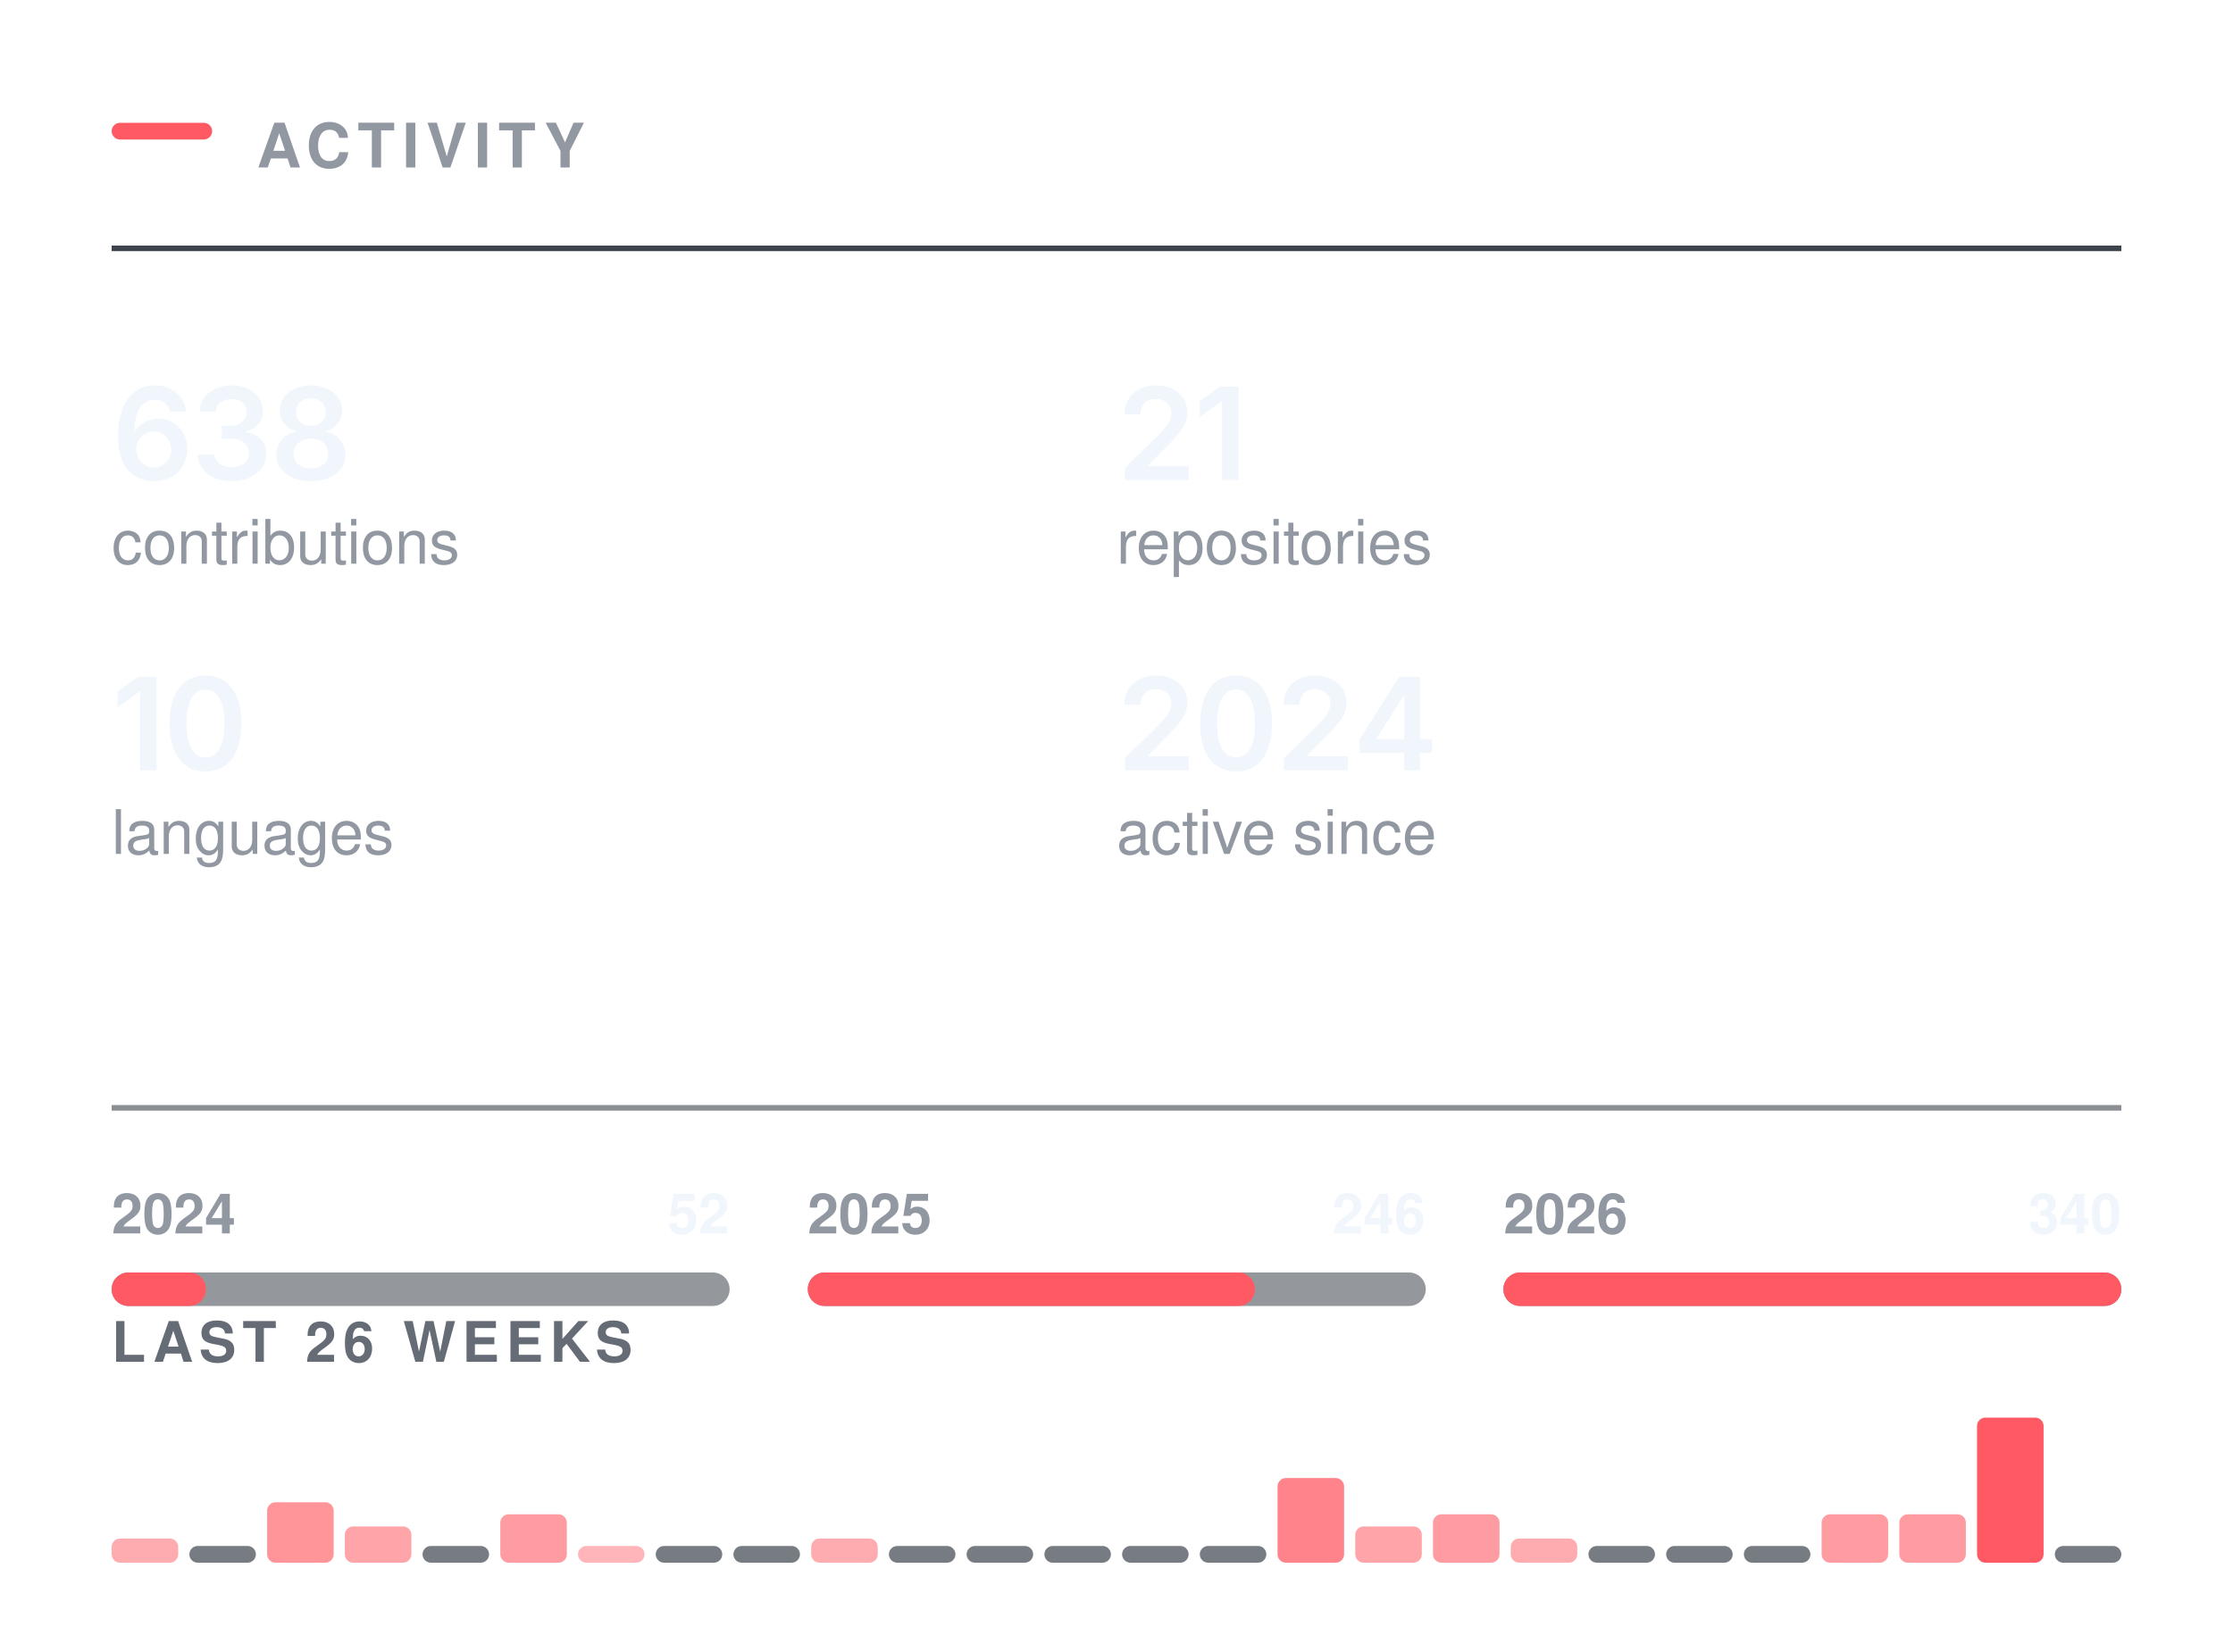
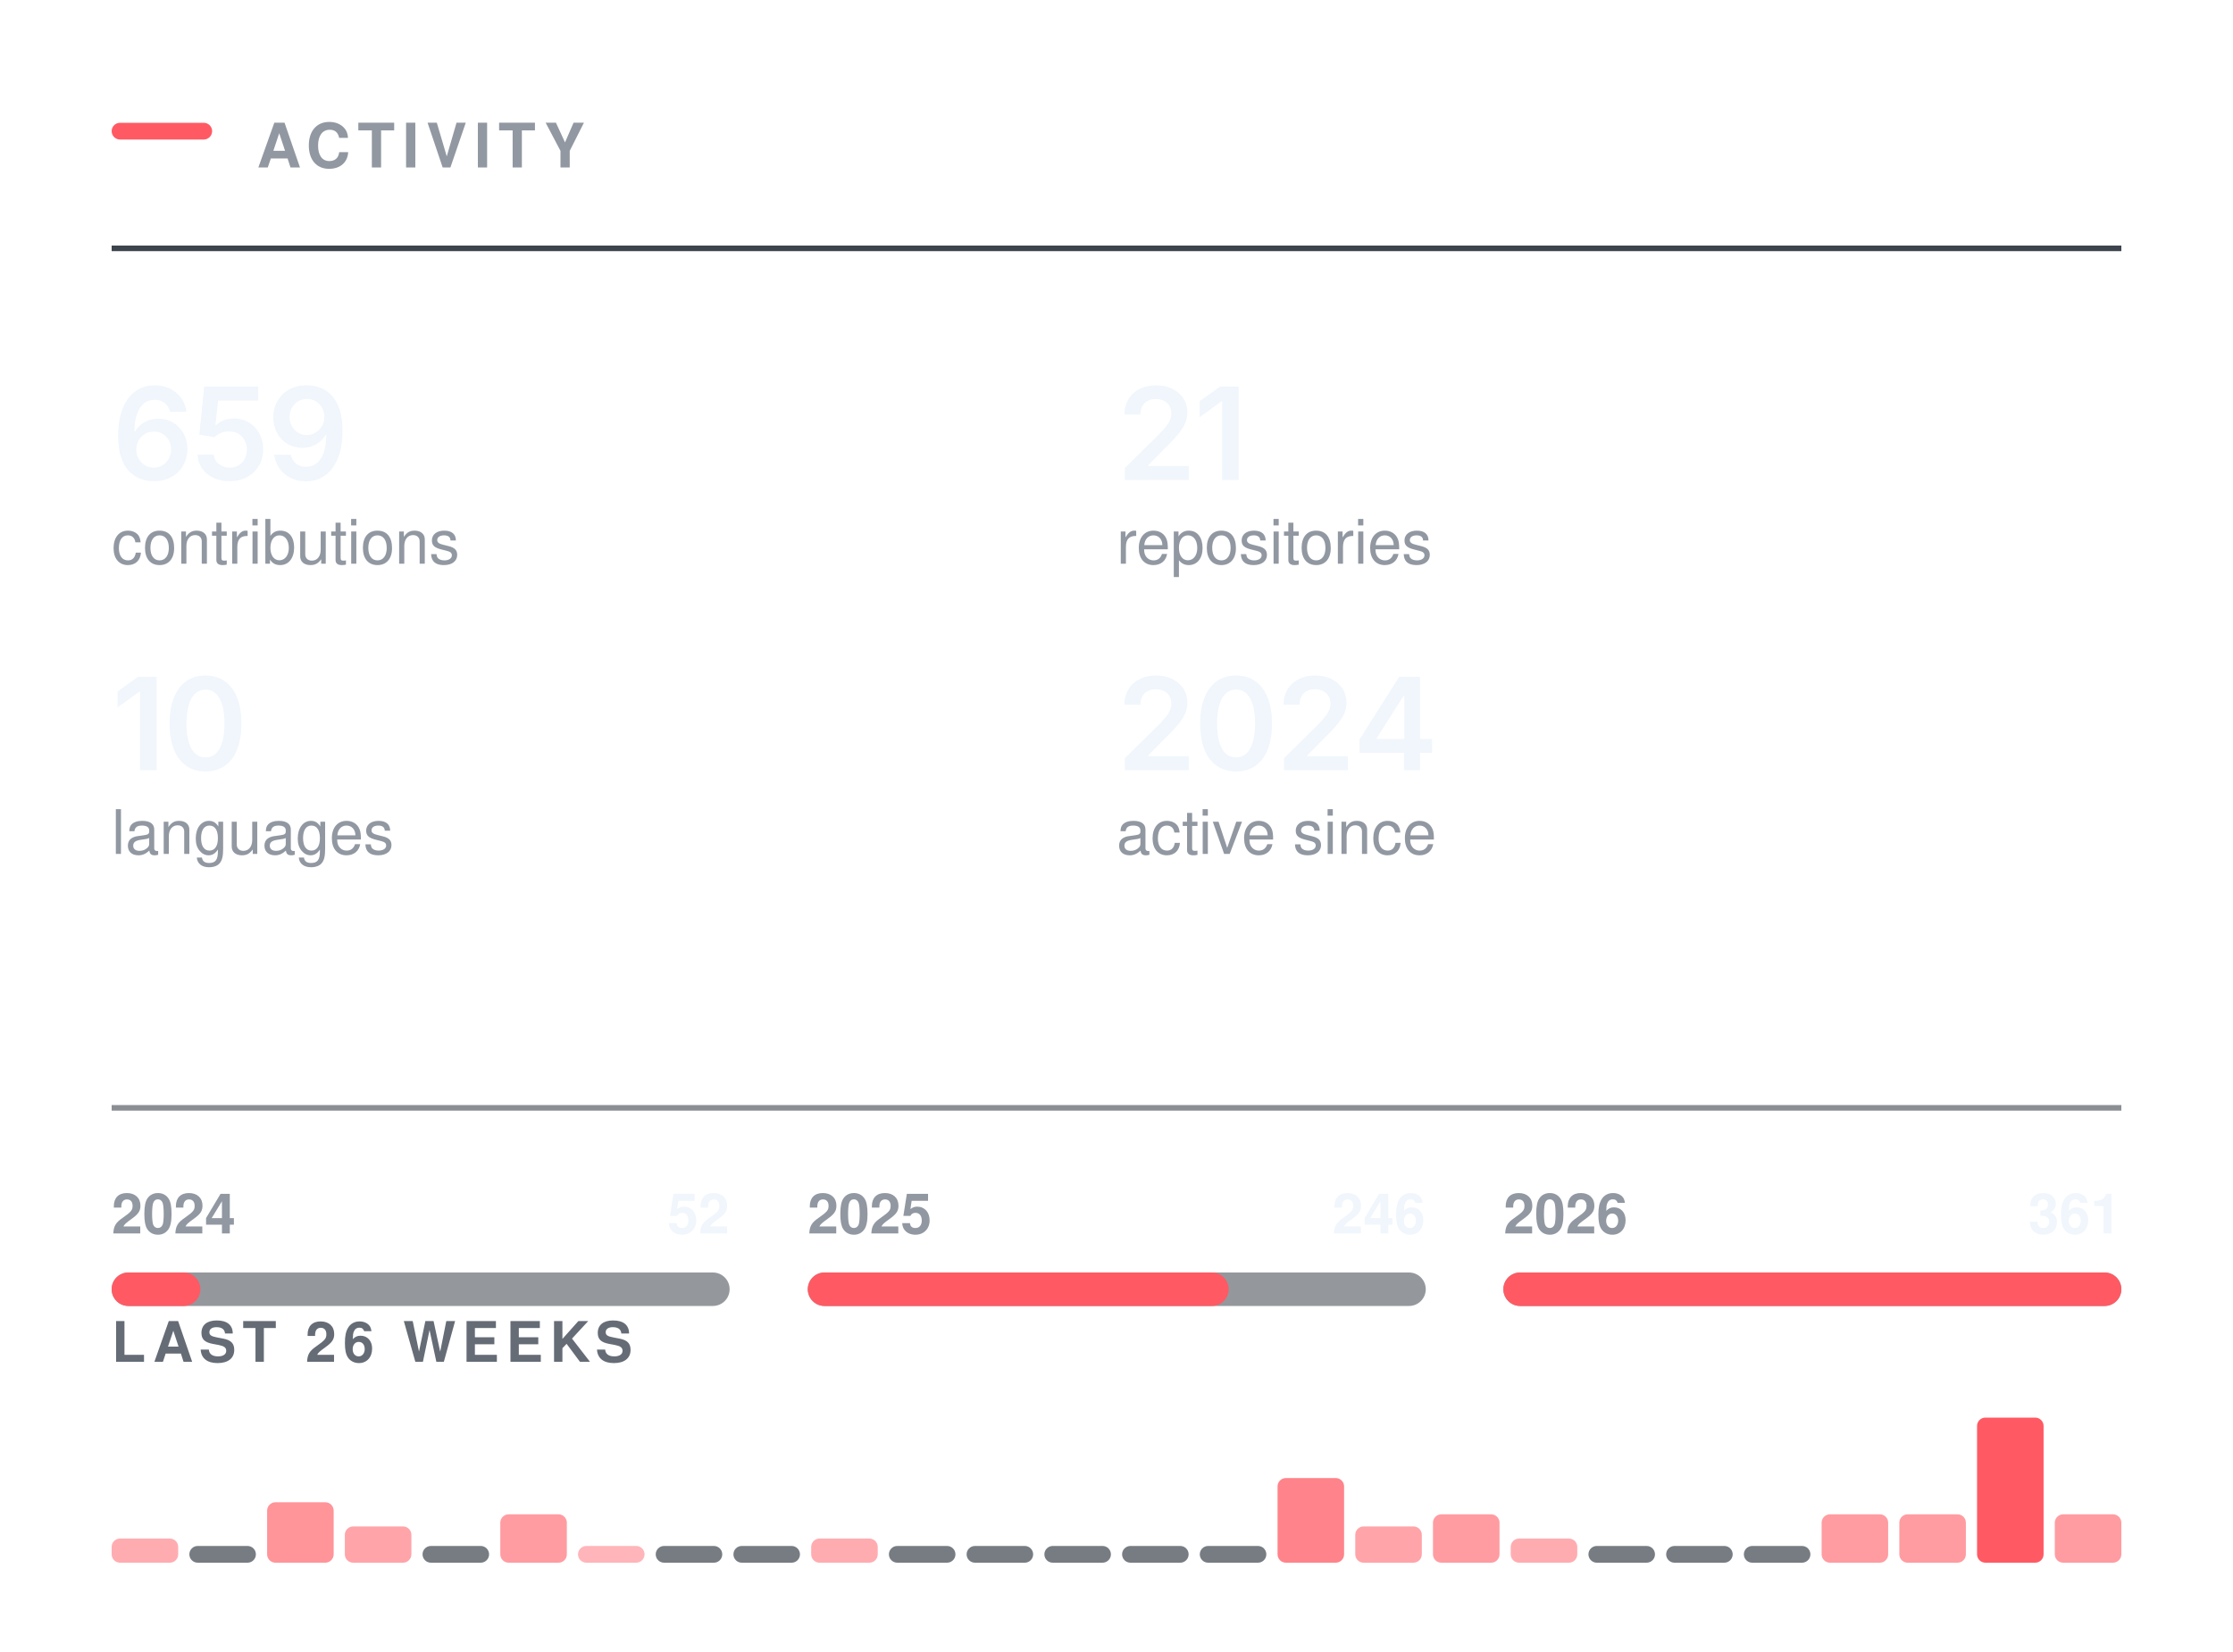
<svg xmlns="http://www.w3.org/2000/svg" width="400" height="296" viewBox="0 0 400 296" role="img" aria-labelledby="t" fill="none">
  <rect x="20.00" y="22.00" width="18" height="3" rx="1.5" fill="#FF5A63" />
  <text x="46.00" y="30.00" font-family="-apple-system,BlinkMacSystemFont,&quot;Segoe UI&quot;,Helvetica,Arial,&quot;Apple Color Emoji&quot;,&quot;Segoe UI Emoji&quot;,sans-serif" font-size="11" font-weight="600" fill="#9198a1" letter-spacing="1.3">ACTIVITY</text>
  <line x1="20.00" y1="44.5" x2="380.00" y2="44.5" stroke="#3d444d" stroke-width="1" />
  <g transform="translate(20.00,86.00)">
-     <path d="M7.54 0.22Q6.35 0.22 5.21 -0.19Q4.07 -0.6 3.15 -1.53Q2.23 -2.47 1.7 -4.03Q1.16 -5.58 1.16 -7.88Q1.16 -10.04 1.61 -11.72Q2.07 -13.4 2.93 -14.57Q3.78 -15.73 5 -16.35Q6.21 -16.96 7.72 -16.96Q9.28 -16.96 10.49 -16.34Q11.71 -15.72 12.47 -14.66Q13.22 -13.59 13.4 -12.23H10.46Q10.22 -13.2 9.51 -13.78Q8.8 -14.36 7.72 -14.36Q6.55 -14.36 5.73 -13.68Q4.92 -12.99 4.5 -11.72Q4.08 -10.44 4.08 -8.67H4.2Q4.6 -9.4 5.24 -9.92Q5.87 -10.43 6.68 -10.71Q7.48 -10.98 8.37 -10.98Q9.84 -10.98 11.01 -10.28Q12.19 -9.58 12.87 -8.35Q13.56 -7.12 13.56 -5.53Q13.56 -3.89 12.8 -2.58Q12.05 -1.28 10.7 -0.53Q9.34 0.22 7.54 0.22ZM7.52 -2.21Q8.41 -2.21 9.12 -2.64Q9.83 -3.08 10.24 -3.82Q10.65 -4.56 10.65 -5.47Q10.65 -6.37 10.25 -7.1Q9.85 -7.83 9.15 -8.25Q8.46 -8.68 7.56 -8.68Q6.9 -8.68 6.32 -8.43Q5.75 -8.18 5.32 -7.73Q4.89 -7.28 4.65 -6.69Q4.41 -6.11 4.41 -5.46Q4.41 -4.58 4.82 -3.84Q5.22 -3.1 5.93 -2.66Q6.64 -2.21 7.52 -2.21Z M21.52 0.22Q19.76 0.22 18.4 -0.38Q17.03 -0.99 16.24 -2.06Q15.46 -3.13 15.41 -4.54H18.43Q18.48 -3.85 18.89 -3.35Q19.3 -2.84 19.98 -2.57Q20.67 -2.29 21.52 -2.29Q22.42 -2.29 23.11 -2.61Q23.8 -2.92 24.2 -3.49Q24.6 -4.05 24.6 -4.8Q24.6 -5.56 24.2 -6.14Q23.79 -6.73 23.04 -7.06Q22.29 -7.39 21.22 -7.39H19.74V-9.7H21.22Q22.1 -9.7 22.76 -10.01Q23.42 -10.32 23.79 -10.87Q24.16 -11.42 24.16 -12.15Q24.16 -12.86 23.84 -13.39Q23.52 -13.91 22.93 -14.21Q22.34 -14.51 21.56 -14.51Q20.78 -14.51 20.13 -14.23Q19.48 -13.96 19.07 -13.45Q18.67 -12.95 18.65 -12.23H15.76Q15.78 -13.63 16.56 -14.7Q17.35 -15.76 18.65 -16.36Q19.96 -16.96 21.58 -16.96Q23.25 -16.96 24.49 -16.33Q25.72 -15.7 26.4 -14.65Q27.08 -13.6 27.08 -12.33Q27.08 -10.92 26.25 -9.96Q25.42 -9.01 24.06 -8.7V-8.57Q25.23 -8.41 26.04 -7.88Q26.85 -7.34 27.27 -6.51Q27.69 -5.68 27.69 -4.64Q27.69 -3.23 26.89 -2.13Q26.09 -1.03 24.71 -0.4Q23.32 0.22 21.52 0.22Z M35.7 0.22Q33.89 0.22 32.49 -0.39Q31.09 -1 30.29 -2.06Q29.5 -3.12 29.5 -4.48Q29.5 -5.53 29.96 -6.41Q30.42 -7.3 31.21 -7.9Q32.01 -8.49 32.99 -8.66V-8.76Q31.7 -9.05 30.91 -10.09Q30.11 -11.13 30.11 -12.48Q30.11 -13.77 30.83 -14.78Q31.56 -15.79 32.82 -16.37Q34.08 -16.96 35.7 -16.96Q37.31 -16.96 38.57 -16.37Q39.83 -15.79 40.56 -14.78Q41.29 -13.77 41.29 -12.48Q41.29 -11.13 40.49 -10.09Q39.69 -9.05 38.42 -8.76V-8.66Q39.4 -8.49 40.19 -7.9Q40.98 -7.3 41.45 -6.41Q41.91 -5.53 41.91 -4.48Q41.91 -3.12 41.11 -2.06Q40.32 -1 38.91 -0.39Q37.51 0.22 35.7 0.22ZM35.7 -2.09Q36.64 -2.09 37.34 -2.41Q38.04 -2.74 38.42 -3.33Q38.81 -3.92 38.81 -4.69Q38.81 -5.5 38.41 -6.11Q38 -6.73 37.3 -7.09Q36.6 -7.45 35.7 -7.45Q34.8 -7.45 34.1 -7.09Q33.39 -6.74 32.98 -6.12Q32.58 -5.5 32.58 -4.69Q32.58 -3.92 32.96 -3.34Q33.34 -2.75 34.05 -2.42Q34.76 -2.09 35.7 -2.09ZM35.7 -9.71Q36.48 -9.71 37.07 -10.03Q37.67 -10.34 38.01 -10.9Q38.36 -11.46 38.36 -12.19Q38.36 -12.92 38.03 -13.45Q37.69 -13.99 37.09 -14.3Q36.49 -14.6 35.7 -14.6Q34.9 -14.6 34.3 -14.3Q33.7 -13.99 33.37 -13.45Q33.04 -12.92 33.04 -12.19Q33.04 -11.46 33.38 -10.9Q33.71 -10.34 34.32 -10.03Q34.93 -9.71 35.7 -9.71Z" fill="#f0f6fc" />
+     <path d="M7.54 0.22Q6.35 0.22 5.21 -0.19Q4.07 -0.6 3.15 -1.53Q2.23 -2.47 1.7 -4.03Q1.16 -5.58 1.16 -7.88Q1.16 -10.04 1.61 -11.72Q2.07 -13.4 2.93 -14.57Q3.78 -15.73 5 -16.35Q6.21 -16.96 7.72 -16.96Q9.28 -16.96 10.49 -16.34Q11.71 -15.72 12.47 -14.66Q13.22 -13.59 13.4 -12.23H10.46Q10.22 -13.2 9.51 -13.78Q8.8 -14.36 7.72 -14.36Q6.55 -14.36 5.73 -13.68Q4.92 -12.99 4.5 -11.72Q4.08 -10.44 4.08 -8.67H4.2Q4.6 -9.4 5.24 -9.92Q5.87 -10.43 6.68 -10.71Q7.48 -10.98 8.37 -10.98Q9.84 -10.98 11.01 -10.28Q12.19 -9.58 12.87 -8.35Q13.56 -7.12 13.56 -5.53Q13.56 -3.89 12.8 -2.58Q12.05 -1.28 10.7 -0.53Q9.34 0.22 7.54 0.22ZM7.52 -2.21Q8.41 -2.21 9.12 -2.64Q9.83 -3.08 10.24 -3.82Q10.65 -4.56 10.65 -5.47Q10.65 -6.37 10.25 -7.1Q9.85 -7.83 9.15 -8.25Q8.46 -8.68 7.56 -8.68Q6.9 -8.68 6.32 -8.43Q5.75 -8.18 5.32 -7.73Q4.89 -7.28 4.65 -6.69Q4.41 -6.11 4.41 -5.46Q4.41 -4.58 4.82 -3.84Q5.22 -3.1 5.93 -2.66Q6.64 -2.21 7.52 -2.21Z M21.15 0.22Q19.51 0.22 18.23 -0.39Q16.94 -1 16.19 -2.08Q15.44 -3.16 15.39 -4.54H18.31Q18.34 -3.85 18.74 -3.33Q19.13 -2.81 19.76 -2.51Q20.39 -2.21 21.15 -2.21Q22.05 -2.21 22.74 -2.62Q23.43 -3.03 23.83 -3.76Q24.23 -4.48 24.23 -5.42Q24.23 -6.38 23.82 -7.12Q23.41 -7.86 22.7 -8.28Q21.98 -8.7 21.06 -8.7Q20.3 -8.7 19.57 -8.42Q18.85 -8.13 18.42 -7.67L15.71 -8.11L16.58 -16.73H26.26V-14.22H19.06L18.59 -9.77H18.68Q19.15 -10.32 20 -10.67Q20.85 -11.03 21.86 -11.03Q22.99 -11.03 23.96 -10.62Q24.93 -10.21 25.64 -9.46Q26.35 -8.71 26.75 -7.7Q27.14 -6.69 27.14 -5.49Q27.14 -3.83 26.37 -2.54Q25.61 -1.26 24.26 -0.52Q22.92 0.22 21.15 0.22Z M34.81 0.24Q33.24 0.24 32.02 -0.38Q30.8 -1 30.05 -2.08Q29.3 -3.16 29.11 -4.53H32.07Q32.3 -3.56 33 -2.96Q33.7 -2.36 34.81 -2.36Q35.98 -2.36 36.79 -3.04Q37.6 -3.73 38.02 -5.01Q38.44 -6.29 38.44 -8.07H38.33Q37.92 -7.36 37.29 -6.84Q36.66 -6.32 35.86 -6.04Q35.06 -5.76 34.15 -5.76Q32.69 -5.76 31.51 -6.46Q30.32 -7.17 29.64 -8.4Q28.95 -9.64 28.95 -11.21Q28.95 -12.86 29.72 -14.17Q30.48 -15.49 31.84 -16.24Q33.2 -16.99 35 -16.97Q36.2 -16.97 37.32 -16.55Q38.45 -16.14 39.36 -15.21Q40.27 -14.27 40.81 -12.72Q41.35 -11.16 41.35 -8.86Q41.35 -6.7 40.9 -5.02Q40.44 -3.34 39.58 -2.16Q38.72 -0.99 37.51 -0.38Q36.31 0.24 34.81 0.24ZM34.95 -8.06Q35.62 -8.06 36.2 -8.32Q36.78 -8.58 37.21 -9.03Q37.63 -9.48 37.87 -10.06Q38.12 -10.65 38.12 -11.31Q38.12 -12.17 37.71 -12.9Q37.31 -13.63 36.61 -14.08Q35.9 -14.52 34.99 -14.52Q34.11 -14.52 33.4 -14.09Q32.7 -13.66 32.29 -12.92Q31.87 -12.19 31.87 -11.28Q31.87 -10.38 32.28 -9.65Q32.68 -8.92 33.37 -8.49Q34.06 -8.06 34.95 -8.06Z" fill="#f0f6fc" />
  </g>
  <text x="20.00" y="101.00" font-family="-apple-system,BlinkMacSystemFont,&quot;Segoe UI&quot;,Helvetica,Arial,&quot;Apple Color Emoji&quot;,&quot;Segoe UI Emoji&quot;,sans-serif" font-size="11" font-weight="400" fill="#9198a1">contributions</text>
  <g transform="translate(200.00,86.00)">
    <path d="M1.5 0V-2.16L7.31 -7.87Q8.13 -8.71 8.69 -9.37Q9.24 -10.02 9.53 -10.63Q9.82 -11.24 9.82 -11.96Q9.82 -12.75 9.45 -13.32Q9.09 -13.89 8.46 -14.2Q7.84 -14.51 7.04 -14.51Q6.2 -14.51 5.58 -14.17Q4.95 -13.84 4.62 -13.21Q4.28 -12.59 4.28 -11.72H1.42Q1.42 -13.31 2.14 -14.49Q2.86 -15.67 4.14 -16.31Q5.41 -16.96 7.08 -16.96Q8.75 -16.96 10.02 -16.33Q11.29 -15.7 11.99 -14.61Q12.7 -13.51 12.7 -12.11Q12.7 -11.17 12.35 -10.29Q12.01 -9.4 11.11 -8.28Q10.21 -7.17 8.57 -5.59L5.66 -2.63V-2.5H12.95V0Z M21.88 -16.73V0H18.91V-14.06H18.79L14.89 -11.25V-14.11L18.56 -16.73Z" fill="#f0f6fc" />
  </g>
  <text x="200.00" y="101.00" font-family="-apple-system,BlinkMacSystemFont,&quot;Segoe UI&quot;,Helvetica,Arial,&quot;Apple Color Emoji&quot;,&quot;Segoe UI Emoji&quot;,sans-serif" font-size="11" font-weight="400" fill="#9198a1">repositories</text>
  <g transform="translate(20.00,138.00)">
    <path d="M8.05 -16.73V0H5.08V-14.06H4.96L1.06 -11.25V-14.11L4.73 -16.73Z M16.81 0.22Q14.78 0.22 13.35 -0.79Q11.91 -1.81 11.15 -3.72Q10.38 -5.64 10.38 -8.36Q10.38 -11.07 11.15 -12.99Q11.92 -14.91 13.35 -15.94Q14.78 -16.96 16.81 -16.96Q18.84 -16.96 20.28 -15.94Q21.71 -14.91 22.48 -12.99Q23.24 -11.07 23.24 -8.36Q23.24 -5.64 22.48 -3.72Q21.73 -1.81 20.29 -0.79Q18.85 0.22 16.81 0.22ZM16.82 -2.29Q17.91 -2.29 18.66 -3Q19.42 -3.72 19.82 -5.07Q20.22 -6.42 20.22 -8.36Q20.22 -10.3 19.82 -11.66Q19.42 -13.02 18.66 -13.73Q17.91 -14.45 16.82 -14.45Q15.72 -14.45 14.96 -13.73Q14.2 -13.02 13.8 -11.66Q13.4 -10.3 13.4 -8.36Q13.4 -6.42 13.8 -5.07Q14.19 -3.72 14.95 -3Q15.72 -2.29 16.82 -2.29Z" fill="#f0f6fc" />
  </g>
  <text x="20.00" y="153.00" font-family="-apple-system,BlinkMacSystemFont,&quot;Segoe UI&quot;,Helvetica,Arial,&quot;Apple Color Emoji&quot;,&quot;Segoe UI Emoji&quot;,sans-serif" font-size="11" font-weight="400" fill="#9198a1">languages</text>
  <g transform="translate(200.00,138.00)">
    <path d="M1.5 0V-2.16L7.31 -7.87Q8.13 -8.71 8.69 -9.37Q9.24 -10.02 9.53 -10.63Q9.82 -11.24 9.82 -11.96Q9.82 -12.75 9.45 -13.32Q9.09 -13.89 8.46 -14.2Q7.84 -14.51 7.04 -14.51Q6.2 -14.51 5.58 -14.17Q4.95 -13.84 4.62 -13.21Q4.28 -12.59 4.28 -11.72H1.42Q1.42 -13.31 2.14 -14.49Q2.86 -15.67 4.14 -16.31Q5.41 -16.96 7.08 -16.96Q8.75 -16.96 10.02 -16.33Q11.29 -15.7 11.99 -14.61Q12.7 -13.51 12.7 -12.11Q12.7 -11.17 12.35 -10.29Q12.01 -9.4 11.11 -8.28Q10.21 -7.17 8.57 -5.59L5.66 -2.63V-2.5H12.95V0Z M21.41 0.22Q19.39 0.22 17.95 -0.79Q16.51 -1.81 15.75 -3.72Q14.99 -5.64 14.99 -8.36Q14.99 -11.07 15.76 -12.99Q16.53 -14.91 17.96 -15.94Q19.39 -16.96 21.41 -16.96Q23.44 -16.96 24.88 -15.94Q26.32 -14.91 27.08 -12.99Q27.85 -11.07 27.85 -8.36Q27.85 -5.64 27.09 -3.72Q26.33 -1.81 24.89 -0.79Q23.45 0.22 21.41 0.22ZM21.42 -2.29Q22.51 -2.29 23.27 -3Q24.03 -3.72 24.43 -5.07Q24.82 -6.42 24.82 -8.36Q24.82 -10.3 24.43 -11.66Q24.03 -13.02 23.27 -13.73Q22.51 -14.45 21.42 -14.45Q20.32 -14.45 19.56 -13.73Q18.81 -13.02 18.41 -11.66Q18.01 -10.3 18.01 -8.36Q18.01 -6.42 18.4 -5.07Q18.79 -3.72 19.56 -3Q20.32 -2.29 21.42 -2.29Z M30.01 0V-2.16L35.81 -7.87Q36.63 -8.71 37.19 -9.37Q37.75 -10.02 38.03 -10.63Q38.32 -11.24 38.32 -11.96Q38.32 -12.75 37.95 -13.32Q37.59 -13.89 36.96 -14.2Q36.34 -14.51 35.54 -14.51Q34.7 -14.51 34.08 -14.17Q33.46 -13.84 33.12 -13.21Q32.78 -12.59 32.78 -11.72H29.92Q29.92 -13.31 30.64 -14.49Q31.37 -15.67 32.64 -16.31Q33.92 -16.96 35.58 -16.96Q37.25 -16.96 38.52 -16.33Q39.79 -15.7 40.5 -14.61Q41.2 -13.51 41.2 -12.11Q41.2 -11.17 40.86 -10.29Q40.51 -9.4 39.61 -8.28Q38.71 -7.17 37.07 -5.59L34.16 -2.63V-2.5H41.45V0Z M43.53 -3.11V-5.5L50.64 -16.73H52.62V-13.32H51.42L46.6 -5.72V-5.58H56.53V-3.11ZM51.5 0V-3.83L51.55 -4.92V-16.73H54.37V0Z" fill="#f0f6fc" />
  </g>
  <text x="200.00" y="153.00" font-family="-apple-system,BlinkMacSystemFont,&quot;Segoe UI&quot;,Helvetica,Arial,&quot;Apple Color Emoji&quot;,&quot;Segoe UI Emoji&quot;,sans-serif" font-size="11" font-weight="400" fill="#9198a1">active since</text>
  <line x1="20.00" y1="198.5" x2="380.00" y2="198.5" stroke="#3d444d" stroke-width="1" opacity="0.6" />
  <rect x="20.0" y="228" width="110.7" height="6" rx="3" fill="#3d444d" opacity="0.55" />
-   <rect x="20.0" y="228" width="16.9" height="6" rx="3" fill="#FF5A63" />
+   <rect x="20.0" y="228" width="15.9" height="6" rx="3" fill="#FF5A63" />
  <text x="20.00" y="221.00" font-family="-apple-system,BlinkMacSystemFont,&quot;Segoe UI&quot;,Helvetica,Arial,&quot;Apple Color Emoji&quot;,&quot;Segoe UI Emoji&quot;,sans-serif" font-size="10" font-weight="600" fill="#9198a1">2024</text>
  <text x="130.67" y="221.00" font-family="-apple-system,BlinkMacSystemFont,&quot;Segoe UI&quot;,Helvetica,Arial,&quot;Apple Color Emoji&quot;,&quot;Segoe UI Emoji&quot;,sans-serif" font-size="10" font-weight="600" fill="#f0f6fc" text-anchor="end">52</text>
  <rect x="144.7" y="228" width="110.7" height="6" rx="3" fill="#3d444d" opacity="0.55" />
-   <rect x="144.7" y="228" width="80.1" height="6" rx="3" fill="#FF5A63" />
+   <rect x="144.7" y="228" width="75.4" height="6" rx="3" fill="#FF5A63" />
  <text x="144.67" y="221.00" font-family="-apple-system,BlinkMacSystemFont,&quot;Segoe UI&quot;,Helvetica,Arial,&quot;Apple Color Emoji&quot;,&quot;Segoe UI Emoji&quot;,sans-serif" font-size="10" font-weight="600" fill="#9198a1">2025</text>
  <text x="255.33" y="221.00" font-family="-apple-system,BlinkMacSystemFont,&quot;Segoe UI&quot;,Helvetica,Arial,&quot;Apple Color Emoji&quot;,&quot;Segoe UI Emoji&quot;,sans-serif" font-size="10" font-weight="600" fill="#f0f6fc" text-anchor="end">246</text>
  <rect x="269.3" y="228" width="110.7" height="6" rx="3" fill="#3d444d" opacity="0.55" />
  <rect x="269.3" y="228" width="110.7" height="6" rx="3" fill="#FF5A63" />
  <text x="269.33" y="221.00" font-family="-apple-system,BlinkMacSystemFont,&quot;Segoe UI&quot;,Helvetica,Arial,&quot;Apple Color Emoji&quot;,&quot;Segoe UI Emoji&quot;,sans-serif" font-size="10" font-weight="600" fill="#9198a1">2026</text>
-   <text x="380.00" y="221.00" font-family="-apple-system,BlinkMacSystemFont,&quot;Segoe UI&quot;,Helvetica,Arial,&quot;Apple Color Emoji&quot;,&quot;Segoe UI Emoji&quot;,sans-serif" font-size="10" font-weight="600" fill="#f0f6fc" text-anchor="end">340</text>
+   <text x="380.00" y="221.00" font-family="-apple-system,BlinkMacSystemFont,&quot;Segoe UI&quot;,Helvetica,Arial,&quot;Apple Color Emoji&quot;,&quot;Segoe UI Emoji&quot;,sans-serif" font-size="10" font-weight="600" fill="#f0f6fc" text-anchor="end">361</text>
  <text x="20.00" y="244.00" font-family="-apple-system,BlinkMacSystemFont,&quot;Segoe UI&quot;,Helvetica,Arial,&quot;Apple Color Emoji&quot;,&quot;Segoe UI Emoji&quot;,sans-serif" font-size="10" font-weight="600" fill="#656c76" letter-spacing="1.2">LAST 26 WEEKS</text>
  <rect x="20.00" y="275.67" width="11.92" height="4.33" rx="1.5" fill="#FF5A63" opacity="0.50" />
  <rect x="33.92" y="277.00" width="11.92" height="3" rx="1.5" fill="#3d444d" opacity="0.7" />
  <rect x="47.85" y="269.17" width="11.92" height="10.83" rx="1.5" fill="#FF5A63" opacity="0.65" />
  <rect x="61.77" y="273.50" width="11.92" height="6.50" rx="1.5" fill="#FF5A63" opacity="0.55" />
  <rect x="75.69" y="277.00" width="11.92" height="3" rx="1.5" fill="#3d444d" opacity="0.7" />
  <rect x="89.62" y="271.33" width="11.92" height="8.67" rx="1.5" fill="#FF5A63" opacity="0.60" />
  <rect x="103.54" y="277.00" width="11.92" height="3.00" rx="1.5" fill="#FF5A63" opacity="0.45" />
  <rect x="117.46" y="277.00" width="11.92" height="3" rx="1.5" fill="#3d444d" opacity="0.7" />
  <rect x="131.38" y="277.00" width="11.92" height="3" rx="1.5" fill="#3d444d" opacity="0.7" />
  <rect x="145.31" y="275.67" width="11.92" height="4.33" rx="1.5" fill="#FF5A63" opacity="0.50" />
  <rect x="159.23" y="277.00" width="11.92" height="3" rx="1.5" fill="#3d444d" opacity="0.7" />
  <rect x="173.15" y="277.00" width="11.92" height="3" rx="1.5" fill="#3d444d" opacity="0.7" />
  <rect x="187.08" y="277.00" width="11.92" height="3" rx="1.5" fill="#3d444d" opacity="0.7" />
  <rect x="201.00" y="277.00" width="11.92" height="3" rx="1.5" fill="#3d444d" opacity="0.7" />
  <rect x="214.92" y="277.00" width="11.92" height="3" rx="1.5" fill="#3d444d" opacity="0.7" />
  <rect x="228.85" y="264.83" width="11.92" height="15.17" rx="1.5" fill="#FF5A63" opacity="0.75" />
  <rect x="242.77" y="273.50" width="11.92" height="6.50" rx="1.5" fill="#FF5A63" opacity="0.55" />
  <rect x="256.69" y="271.33" width="11.92" height="8.67" rx="1.5" fill="#FF5A63" opacity="0.60" />
  <rect x="270.62" y="275.67" width="11.92" height="4.33" rx="1.5" fill="#FF5A63" opacity="0.50" />
  <rect x="284.54" y="277.00" width="11.92" height="3" rx="1.5" fill="#3d444d" opacity="0.7" />
  <rect x="298.46" y="277.00" width="11.92" height="3" rx="1.5" fill="#3d444d" opacity="0.7" />
  <rect x="312.38" y="277.00" width="11.92" height="3" rx="1.5" fill="#3d444d" opacity="0.7" />
  <rect x="326.31" y="271.33" width="11.92" height="8.67" rx="1.5" fill="#FF5A63" opacity="0.60" />
  <rect x="340.23" y="271.33" width="11.92" height="8.67" rx="1.5" fill="#FF5A63" opacity="0.60" />
  <rect x="354.15" y="254.00" width="11.92" height="26.00" rx="1.5" fill="#FF5A63" opacity="1.00" />
-   <rect x="368.08" y="277.00" width="11.92" height="3" rx="1.5" fill="#3d444d" opacity="0.7" />
+   <rect x="368.08" y="271.33" width="11.92" height="8.67" rx="1.5" fill="#FF5A63" opacity="0.60" />
</svg>
